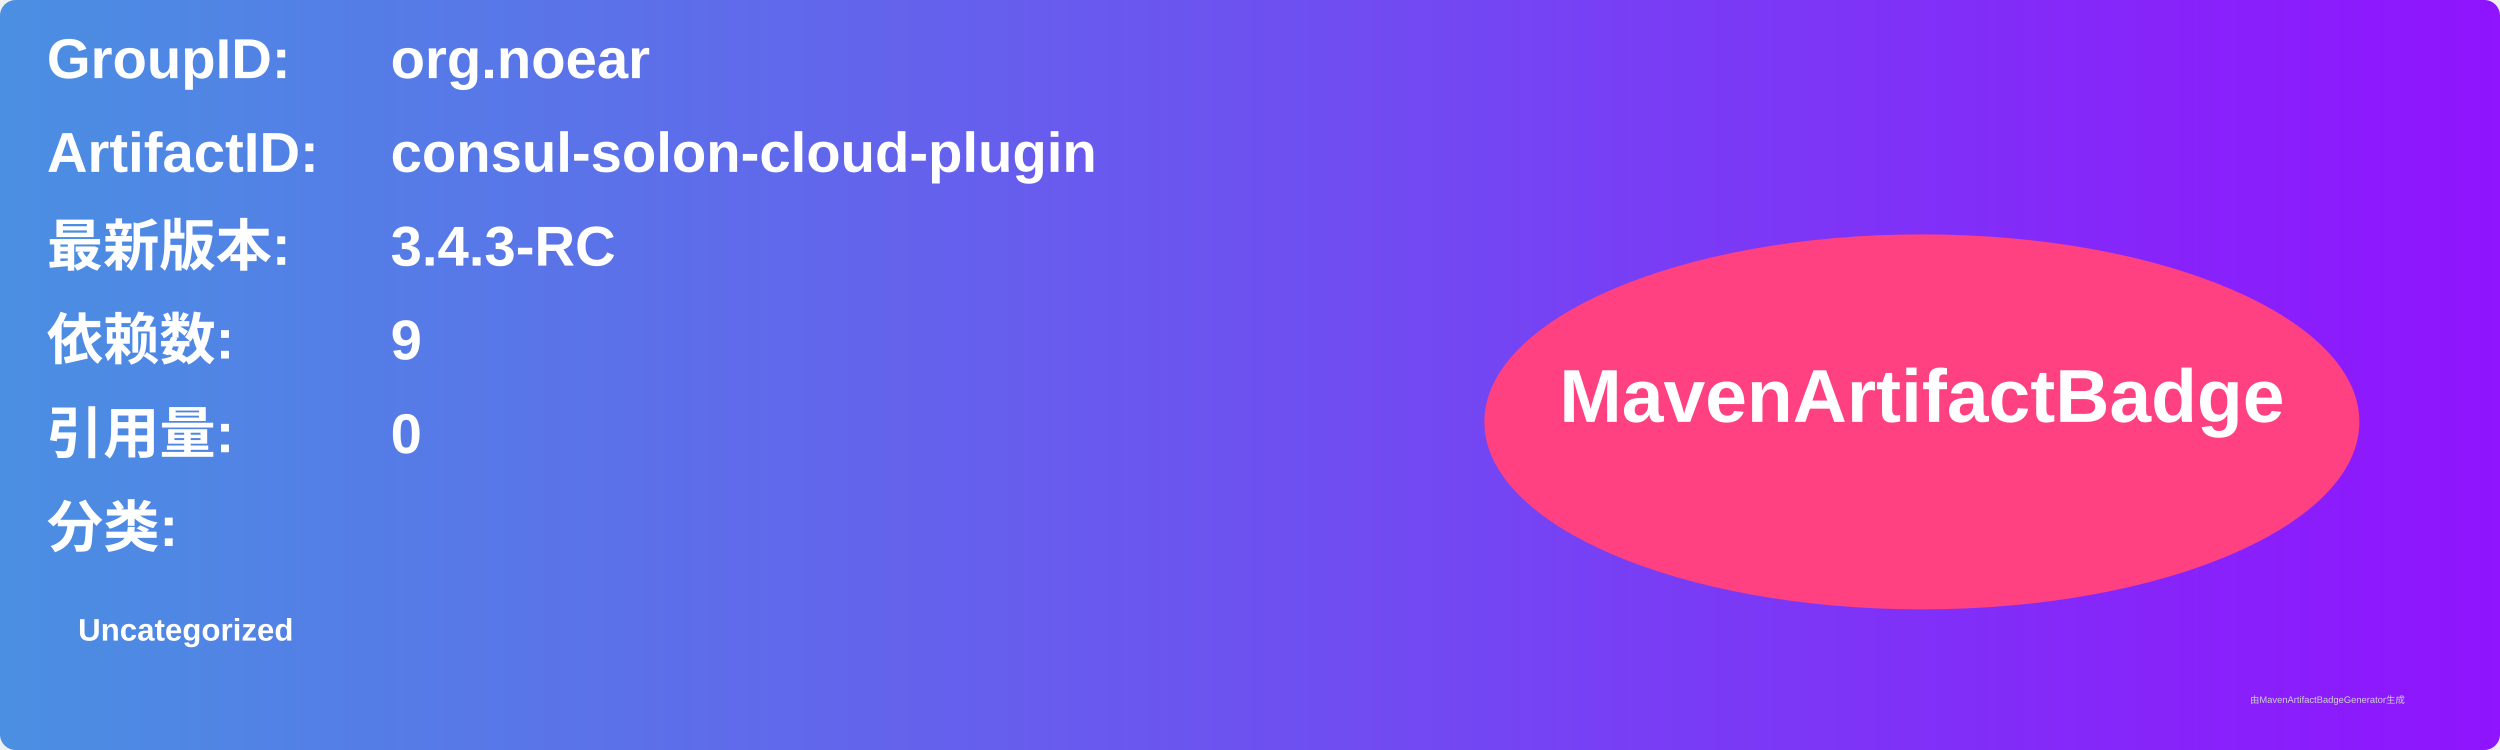
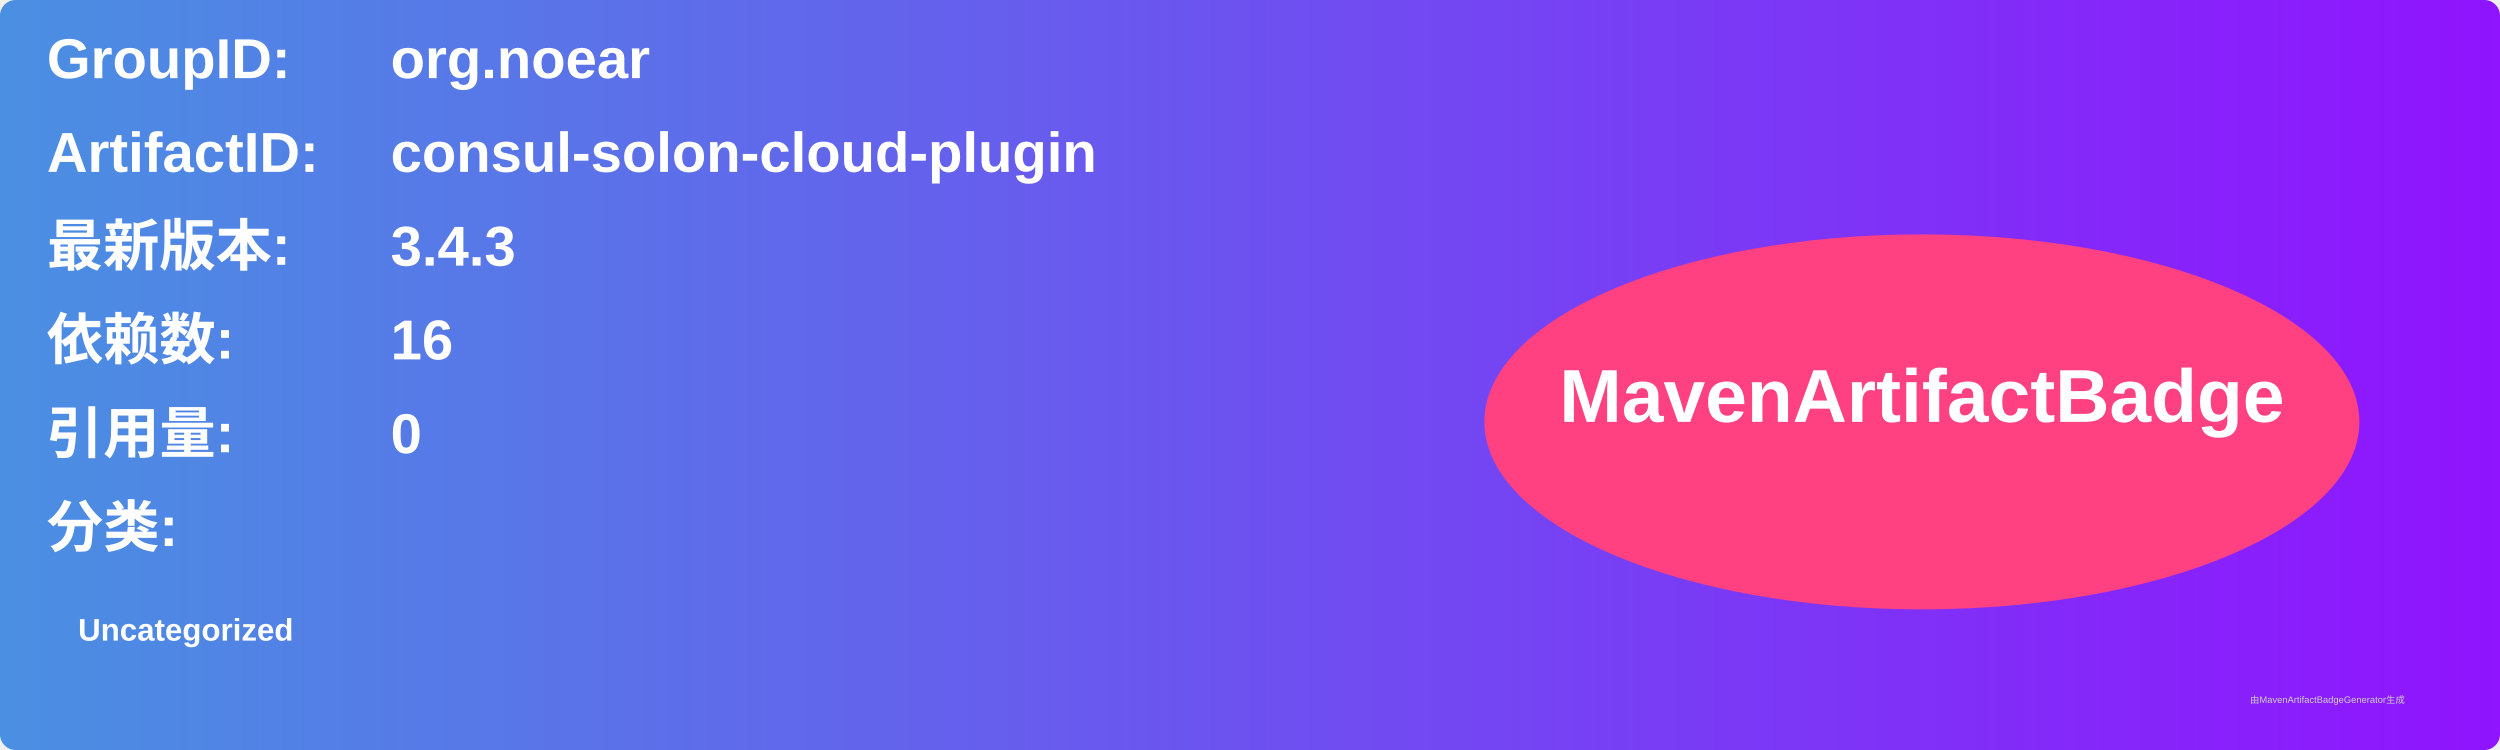
<svg xmlns="http://www.w3.org/2000/svg" width="800" height="240" viewBox="0 0 800 240">
  <linearGradient id="grad" x1="0%" y1="0%" x2="100%" y2="0%">
    <stop offset="0%" stop-color="#4a90e2" />
    <stop offset="100%" stop-color="#9013fe" />
  </linearGradient>
  <rect width="100%" height="100%" rx="5" ry="5" fill="url(#grad)" />
  <g transform="translate(15, 15)">
    <text x="0" y="10" font-family="Arial" font-size="18" fill="white" font-weight="bold" width="260">GroupID:</text>
    <text x="110" y="10" font-family="Arial" font-size="18" fill="white" font-weight="bold" width="460">org.noear</text>
    <text x="0" y="40" font-family="Arial" font-size="18" fill="white" font-weight="bold" width="260">ArtifactID:</text>
    <text x="110" y="40" font-family="Arial" font-size="18" fill="white" font-weight="bold" width="460">consul-solon-cloud-plugin</text>
    <text x="0" y="70" font-family="Arial" font-size="18" fill="white" font-weight="bold">最新版本:</text>
    <text x="110" y="70" font-family="Arial" font-size="18" fill="white" font-weight="bold">
-       <tspan font-weight="bold">3.4.3-RC</tspan>
+       <tspan font-weight="bold">3.4.3</tspan>
    </text>
    <text x="0" y="100" font-family="Arial" font-size="18" fill="white" font-weight="bold">依赖数: </text>
    <text x="110" y="100" font-family="Arial" font-size="18" fill="white">
-       <tspan font-weight="bold">9</tspan>
+       <tspan font-weight="bold">16</tspan>
    </text>
    <text x="0" y="130" font-family="Arial" font-size="18" fill="white" font-weight="bold">引用量: </text>
    <text x="110" y="130" font-family="Arial" font-size="18" fill="white">
      <tspan font-weight="bold">0</tspan>
    </text>
    <text x="0" y="160" font-family="Arial" font-size="18" fill="white" font-weight="bold">分类:</text>
    <text x="10" y="190" font-family="Arial" font-size="10" fill="white">
      <tspan font-weight="bold">Uncategorized</tspan>
    </text>
    <ellipse cx="600" cy="120" rx="140" ry="60" fill="#ff4081" />
    <text x="600" y="120" text-anchor="middle" font-family="Arial" font-size="24" fill="white" font-weight="bold">MavenArtifactBadge</text>
  </g>
  <text x="720" y="225" font-family="Arial" font-size="3" fill="#d0d0d0">由MavenArtifactBadgeGenerator生成</text>
</svg>
